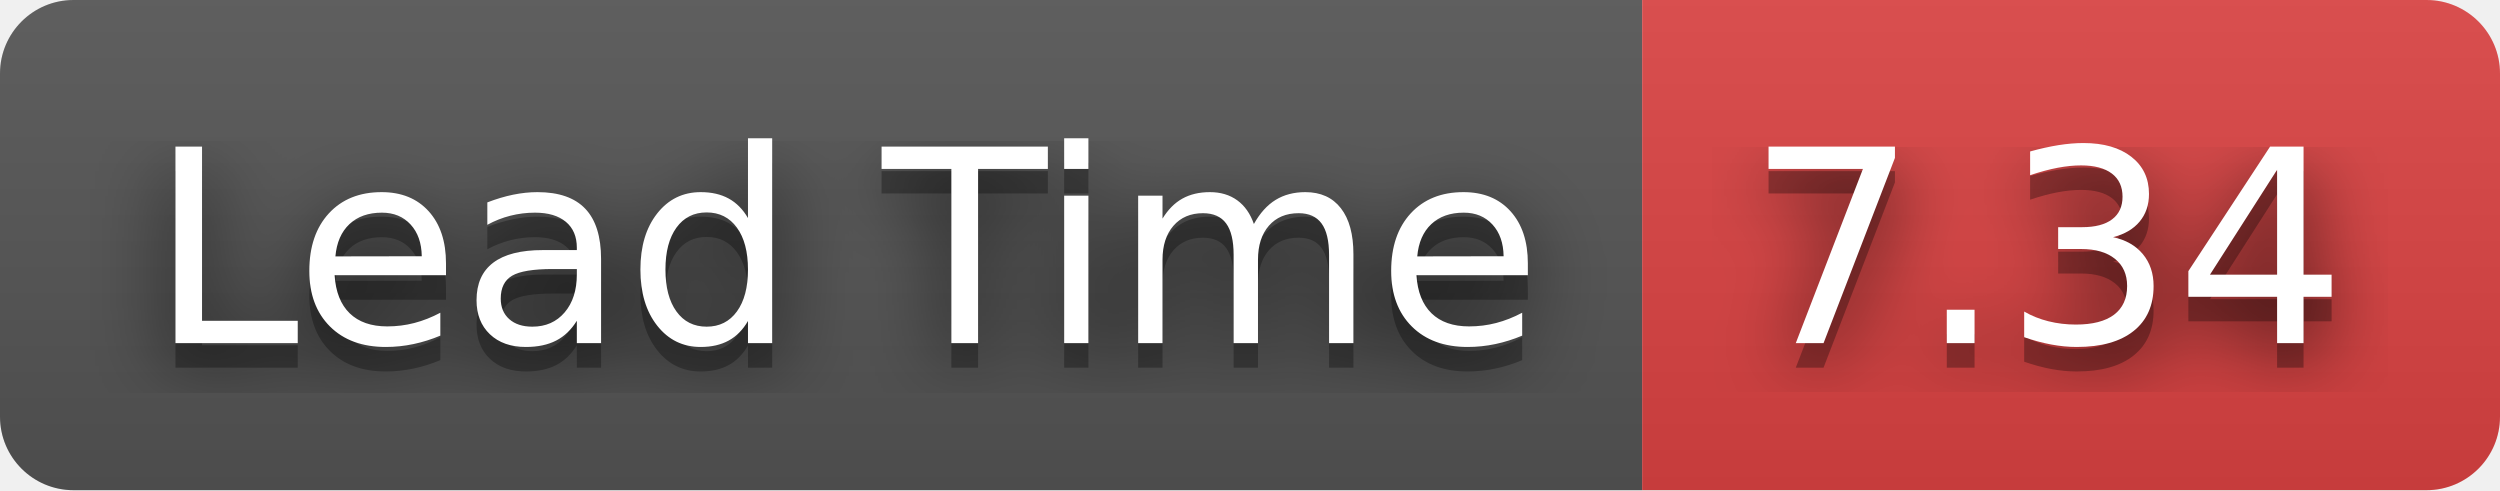
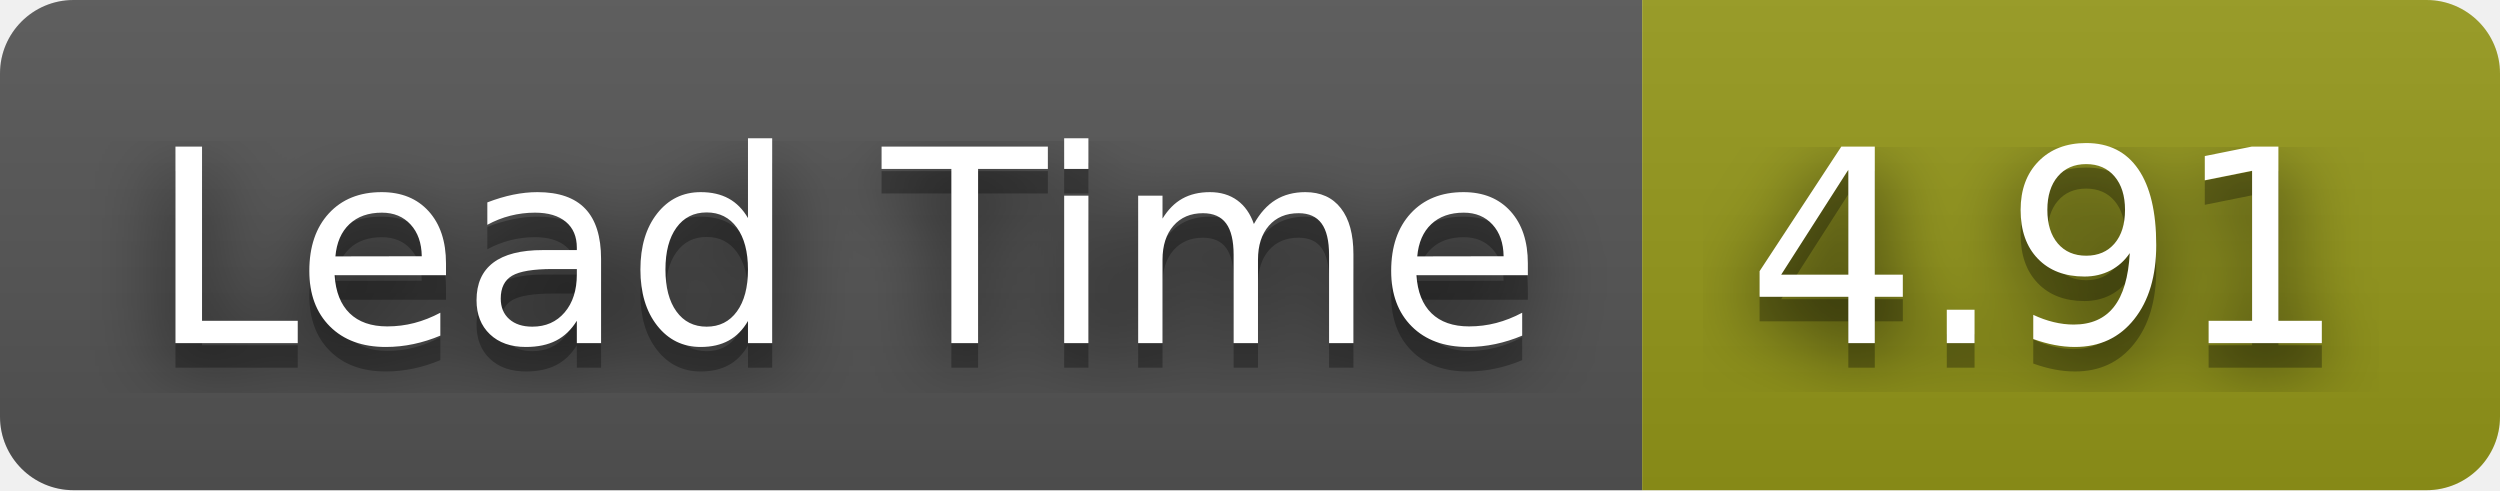
- <svg xmlns="http://www.w3.org/2000/svg" width="102" height="20" role="img" aria-label="Lead Time: 7.34">
+ <svg xmlns="http://www.w3.org/2000/svg" width="102" height="20" role="img" aria-label="Lead Time: 4.91">
  <filter id="blur">
    <feGaussianBlur stdDeviation="16" />
  </filter>
  <linearGradient id="s" x2="0" y2="100%">
    <stop offset="0" stop-color="#bbb" stop-opacity=".1" />
    <stop offset="1" stop-opacity=".1" />
  </linearGradient>
  <clipPath id="r">
    <rect width="102" height="20" rx="3" />
  </clipPath>
  <g clip-path="url(#r)">
    <rect width="67" height="20" fill="#555" />
-     <rect x="67" width="35" height="20" fill="#dd4343" />
+     <rect x="67" width="35" height="20" fill="#95991a" />
    <rect width="102" height="20" fill="url(#s)" />
  </g>
  <g fill="#fff" text-anchor="middle" font-family="Verdana,Geneva,DejaVu Sans,sans-serif" text-rendering="geometricPrecision" font-size="110">
    <g transform="scale(.1)">
      <g aria-hidden="true" fill="#010101">
        <text x="345" y="150" fill-opacity=".8" filter="url(#blur)" textLength="570">Lead Time</text>
        <text x="345" y="150" fill-opacity=".3" textLength="570">Lead Time</text>
      </g>
      <text x="345" y="140" textLength="570">Lead Time</text>
    </g>
    <g transform="scale(.1)">
      <g aria-hidden="true" fill="#010101">
-         <text x="835" y="150" fill-opacity=".8" filter="url(#blur)" textLength="250">7.34</text>
-         <text x="835" y="150" fill-opacity=".3" textLength="250">7.34</text>
+         <text x="835" y="150" fill-opacity=".8" filter="url(#blur)" textLength="250">4.91</text>
+         <text x="835" y="150" fill-opacity=".3" textLength="250">4.91</text>
      </g>
-       <text x="835" y="140" textLength="250">7.34</text>
+       <text x="835" y="140" textLength="250">4.91</text>
    </g>
  </g>
</svg>
